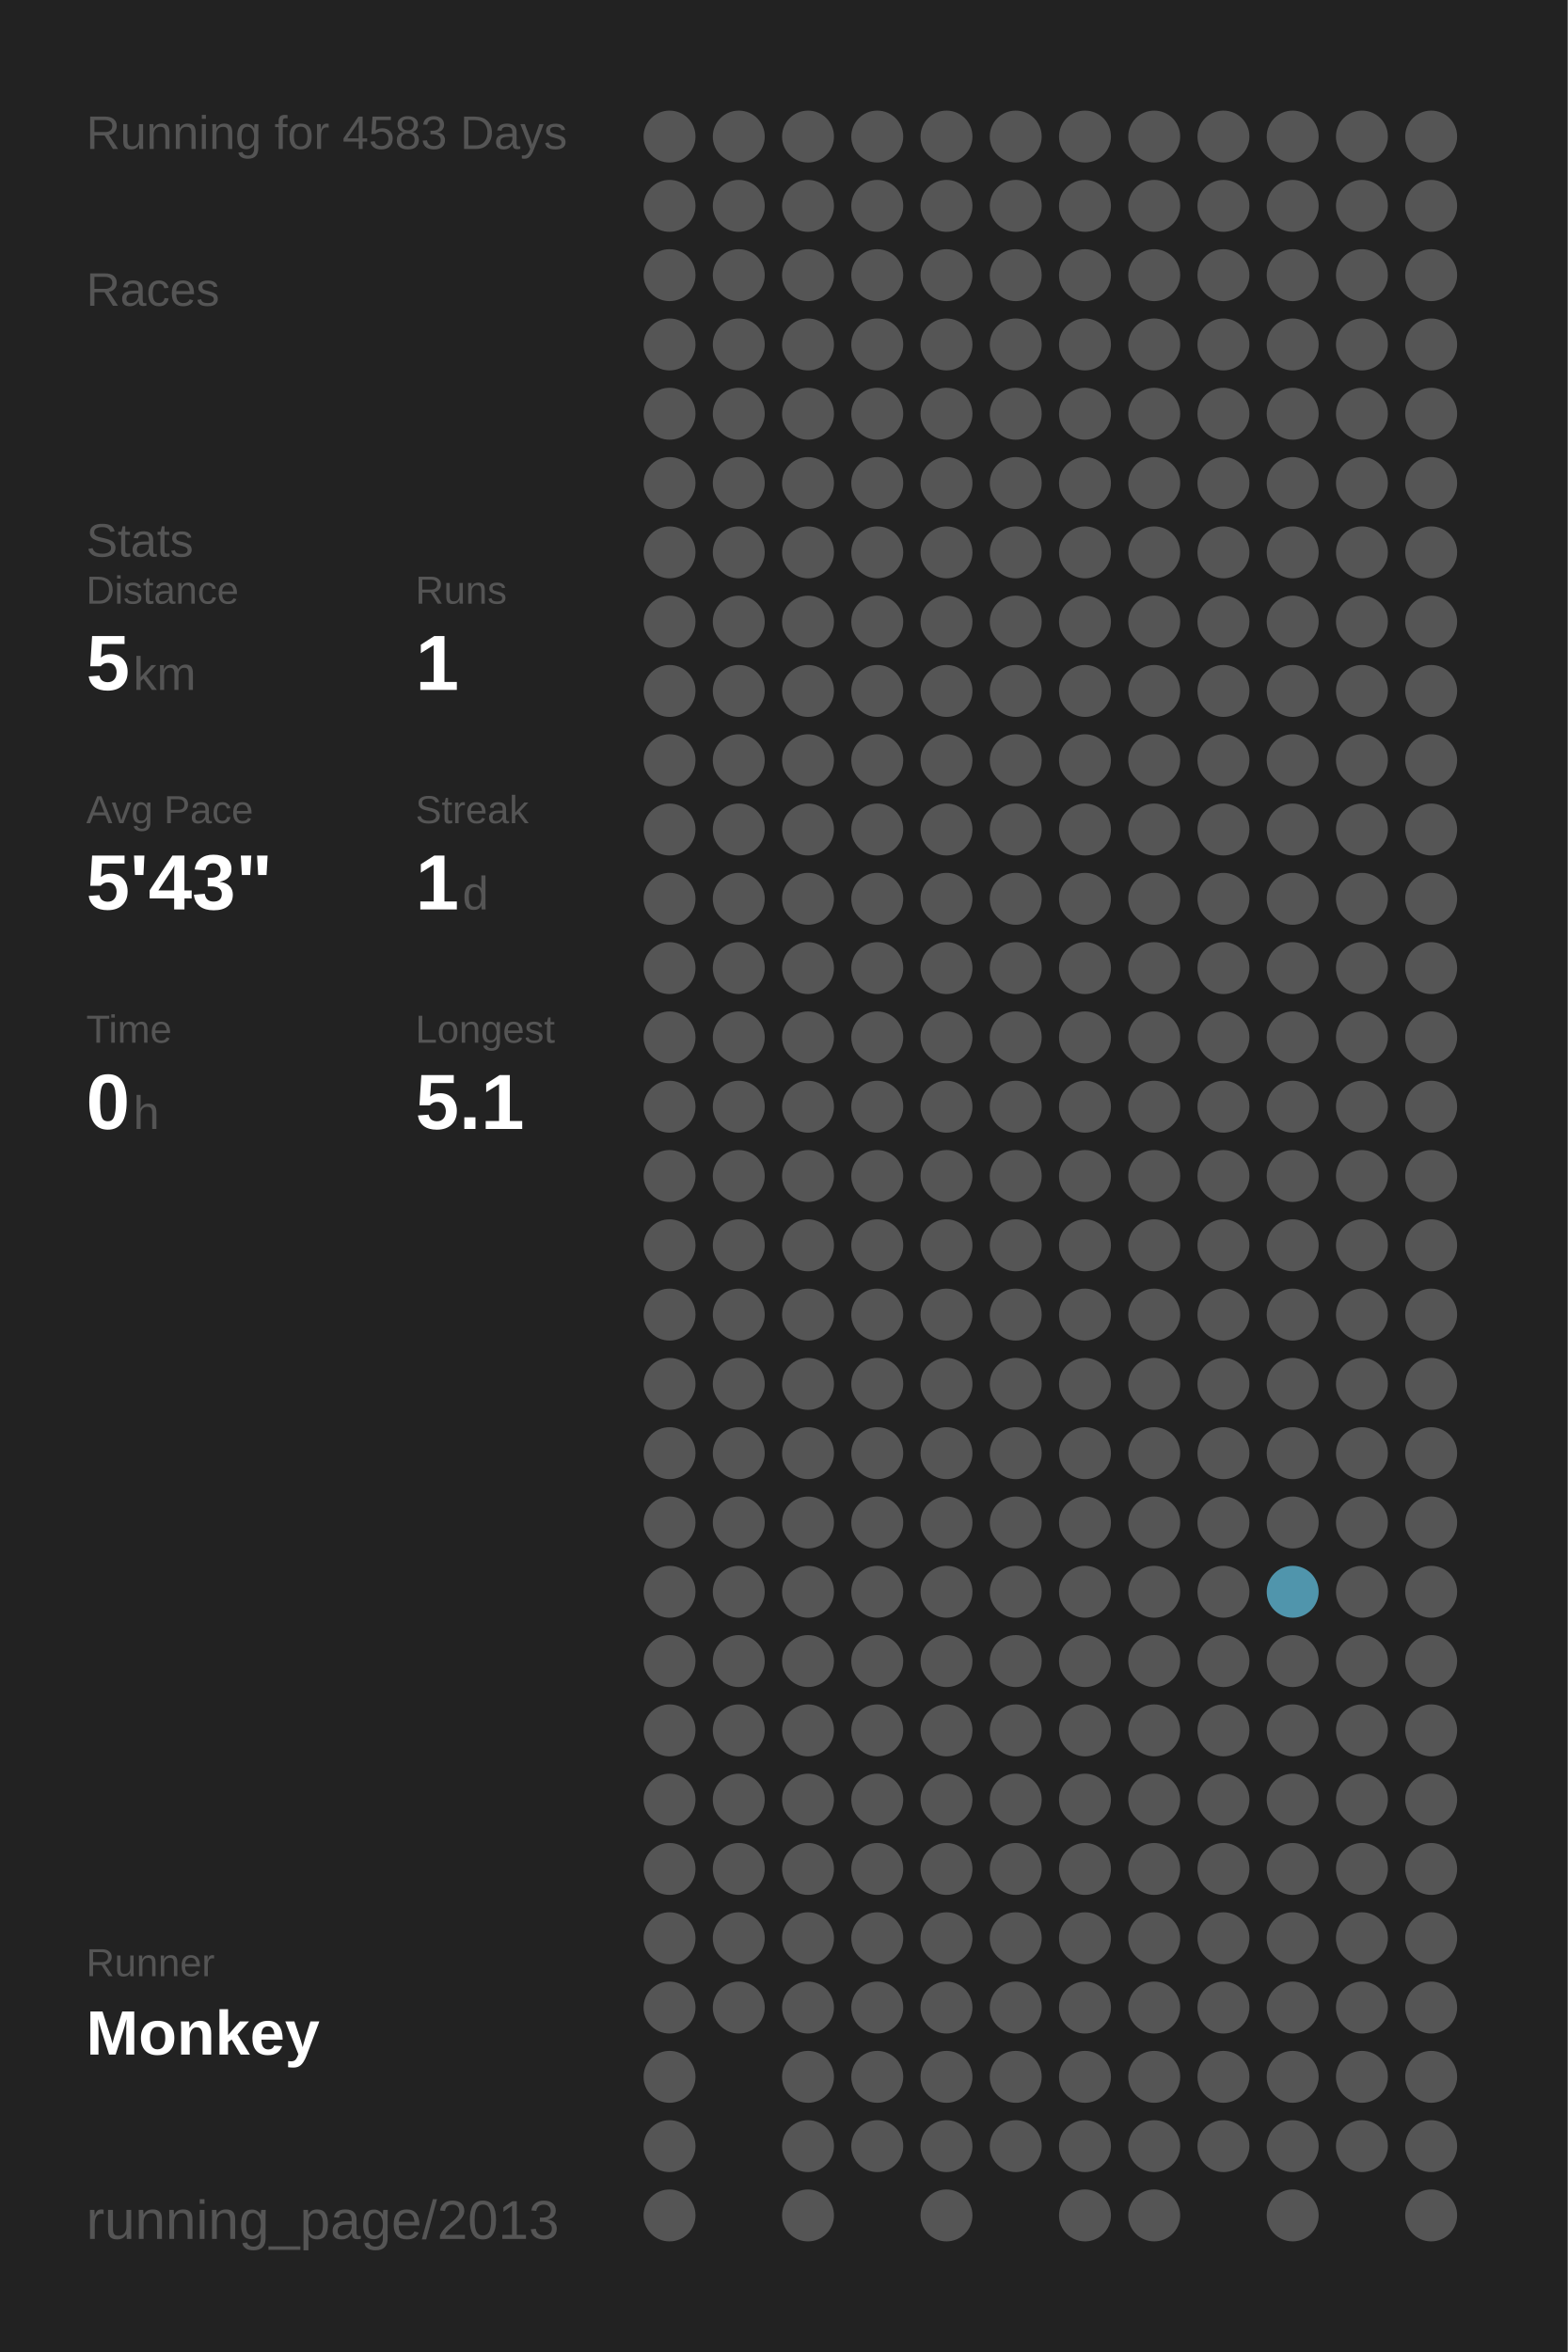
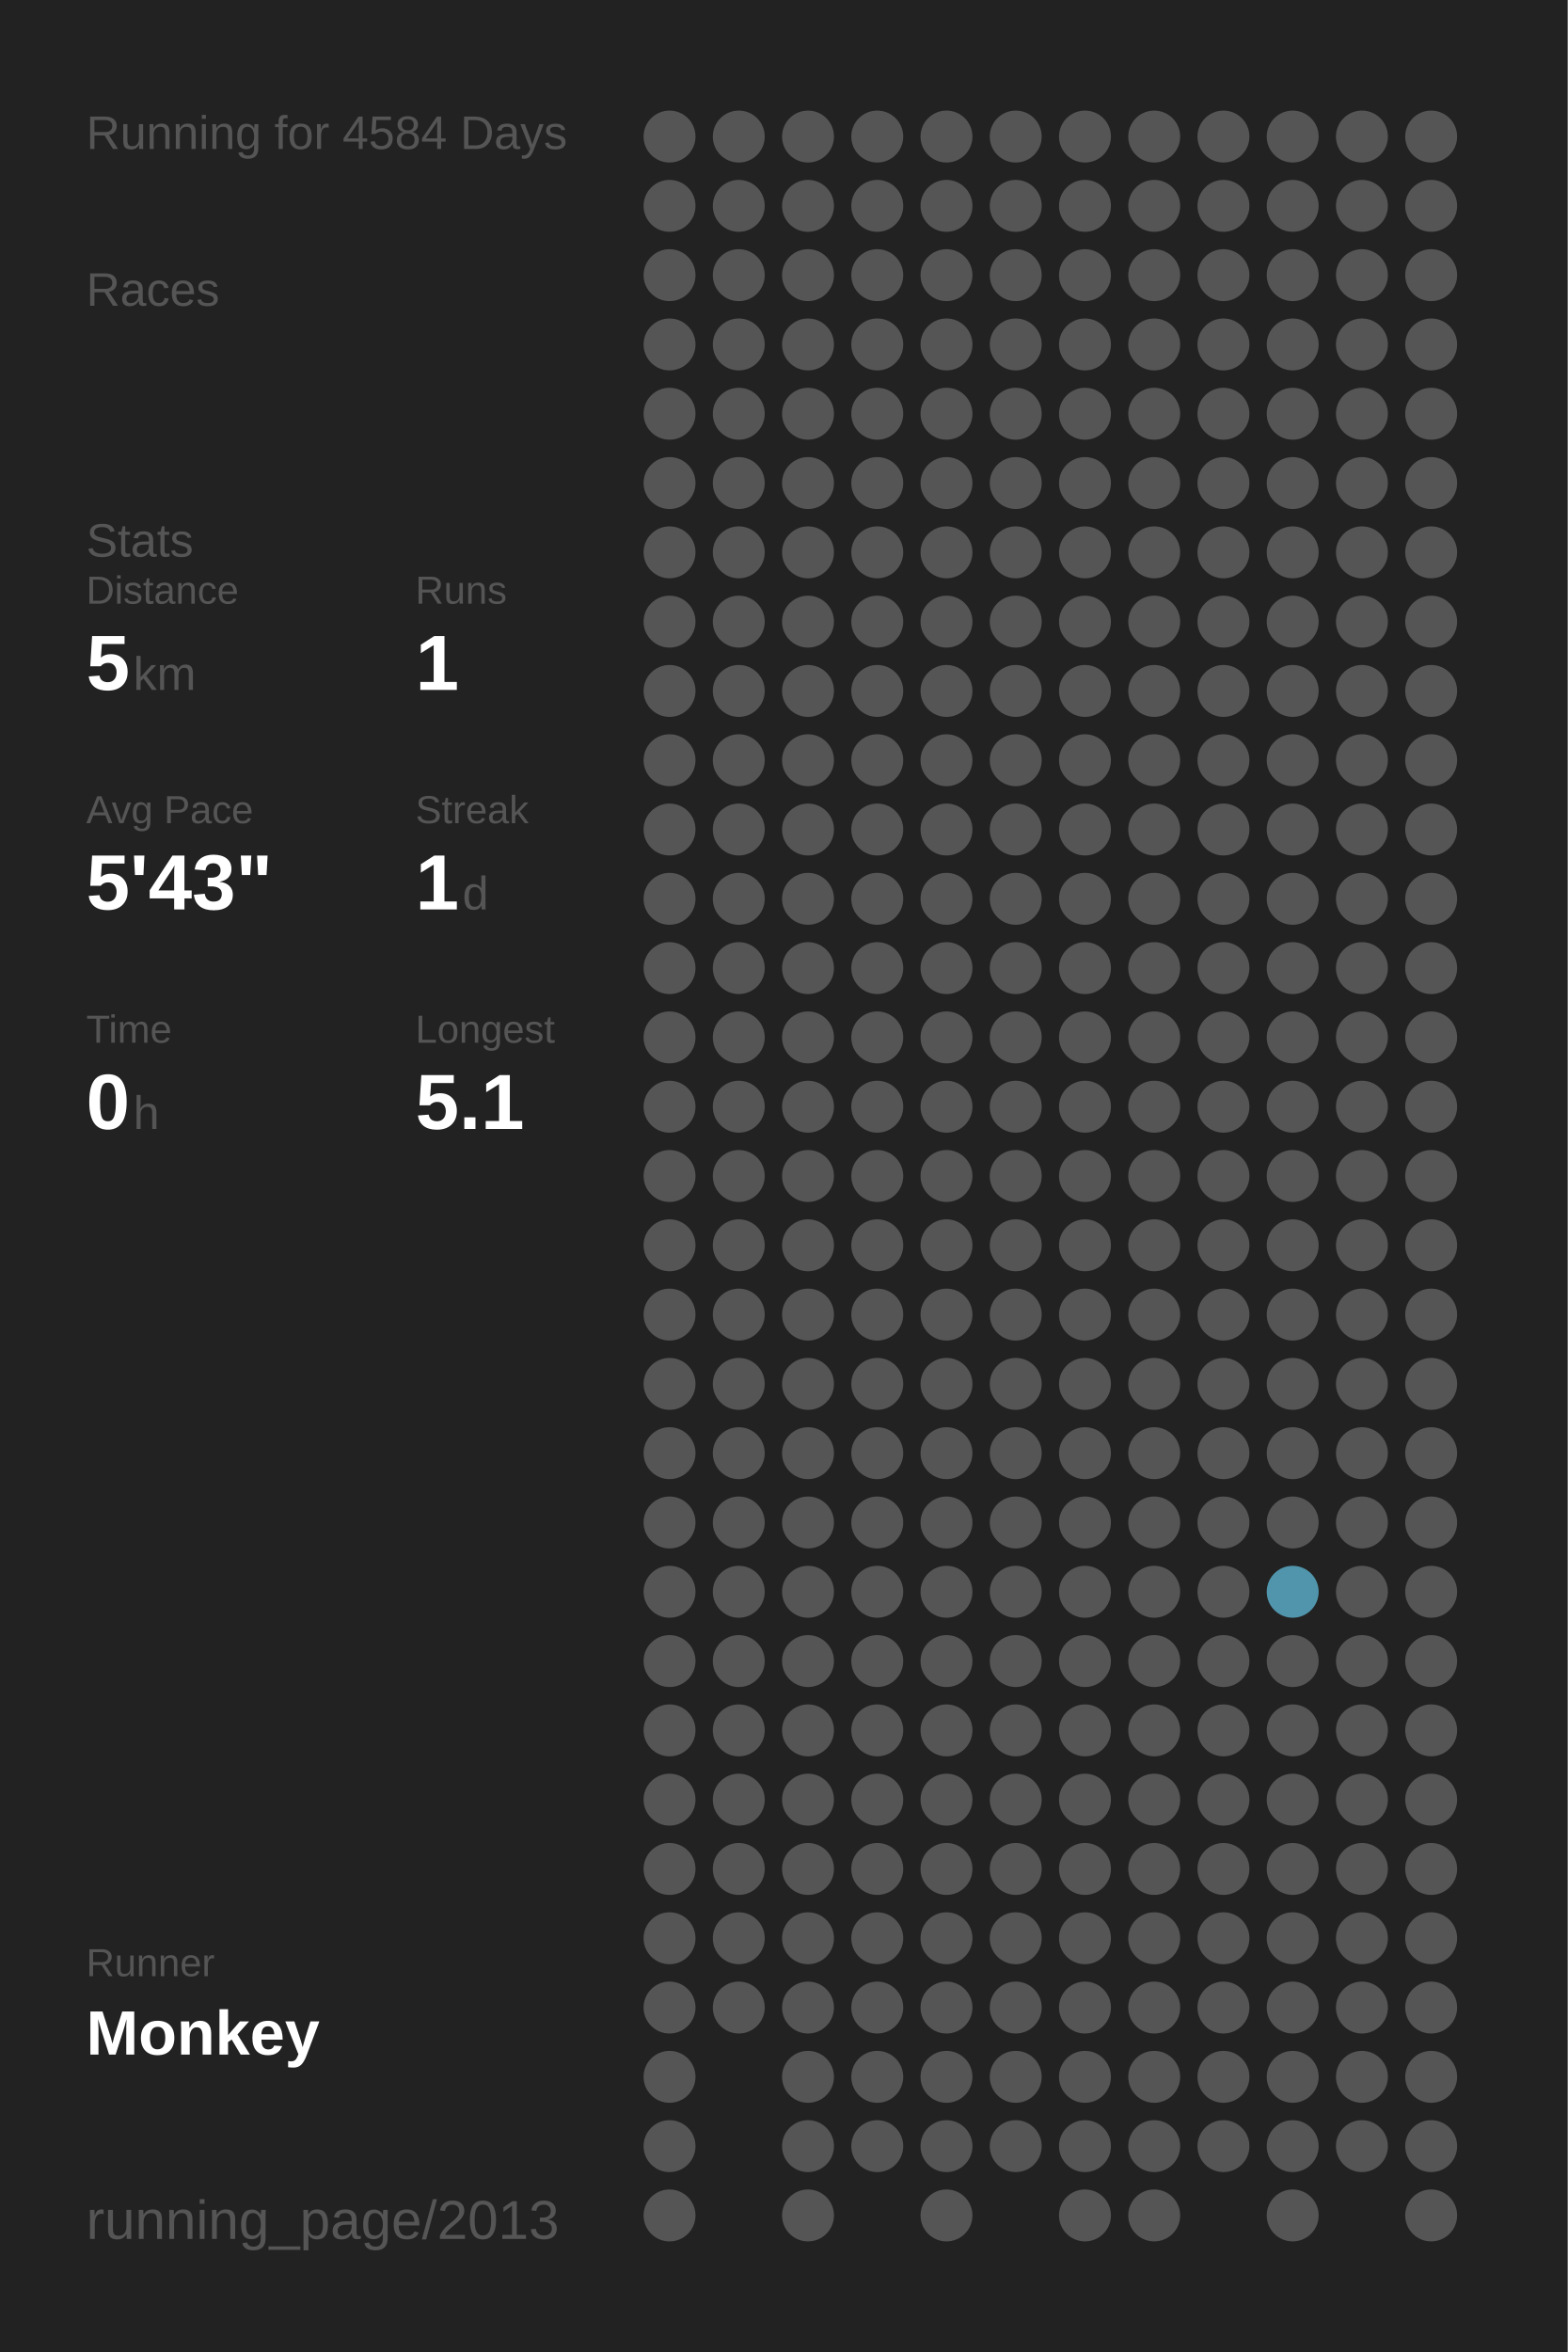
<svg xmlns="http://www.w3.org/2000/svg" baseProfile="full" height="300mm" version="1.1" viewBox="0,0,200,300" width="200mm">
  <defs />
  <rect fill="#222222" height="300" width="200" x="0" y="0" />
-   <text fill="#555555" style="font-size:6px; font-family:Arial;" x="11" y="19">Running for 4583 Days</text>
+   <text fill="#555555" style="font-size:6px; font-family:Arial;" x="11" y="19">Running for 4584 Days</text>
  <text fill="#555555" style="font-size:6px; font-family:Arial;" x="11" y="39">Races</text>
  <text fill="#555555" style="font-size:6px; font-family:Arial;" x="11" y="71">Stats</text>
  <text fill="#555555" style="font-size:5px; font-family:Arial;" x="11" y="77">Distance</text>
  <text fill="#FFFFFF" style="font-size:10px; font-family:Arial; font-weight:bold;" x="11" y="88">5</text>
  <text fill="#555555" style="font-size:6px; font-family:Arial;" x="17" y="88">km</text>
  <text fill="#555555" style="font-size:5px; font-family:Arial;" x="53" y="77">Runs</text>
  <text fill="#FFFFFF" style="font-size:10px; font-family:Arial; font-weight:bold;" x="53" y="88">1</text>
  <text fill="#555555" style="font-size:5px; font-family:Arial;" x="11" y="105">Avg Pace</text>
  <text fill="#FFFFFF" style="font-size:10px; font-family:Arial; font-weight:bold;" x="11" y="116">5'43"</text>
  <text fill="#555555" style="font-size:5px; font-family:Arial;" x="53" y="105">Streak</text>
  <text fill="#FFFFFF" style="font-size:10px; font-family:Arial; font-weight:bold;" x="53" y="116">1</text>
  <text fill="#555555" style="font-size:6px; font-family:Arial;" x="59" y="116">d</text>
  <text fill="#555555" style="font-size:5px; font-family:Arial;" x="11" y="133">Time</text>
  <text fill="#FFFFFF" style="font-size:10px; font-family:Arial; font-weight:bold;" x="11" y="144">0</text>
  <text fill="#555555" style="font-size:6px; font-family:Arial;" x="17" y="144">h</text>
  <text fill="#555555" style="font-size:5px; font-family:Arial;" x="53" y="133">Longest</text>
  <text fill="#FFFFFF" style="font-size:10px; font-family:Arial; font-weight:bold;" x="53" y="144">5.1</text>
  <text fill="#555555" style="font-size:5px; font-family:Arial;" x="11" y="252.065">Runner</text>
  <text fill="#FFFFFF" style="font-size:8px; font-family:Arial; font-weight:bold;" x="11" y="262.065">Monkey</text>
  <text fill="#555555" style="font-size:7px; font-family:Arial;" x="11" y="285.581">running_page/2013</text>
  <circle cx="85.417" cy="17.419" fill="#555555" r="3.312" />
  <circle cx="85.417" cy="26.258" fill="#555555" r="3.312" />
  <circle cx="85.417" cy="35.097" fill="#555555" r="3.312" />
  <circle cx="85.417" cy="43.935" fill="#555555" r="3.312" />
  <circle cx="85.417" cy="52.774" fill="#555555" r="3.312" />
  <circle cx="85.417" cy="61.613" fill="#555555" r="3.312" />
  <circle cx="85.417" cy="70.452" fill="#555555" r="3.312" />
  <circle cx="85.417" cy="79.29" fill="#555555" r="3.312" />
  <circle cx="85.417" cy="88.129" fill="#555555" r="3.312" />
  <circle cx="85.417" cy="96.968" fill="#555555" r="3.312" />
  <circle cx="85.417" cy="105.806" fill="#555555" r="3.312" />
  <circle cx="85.417" cy="114.645" fill="#555555" r="3.312" />
  <circle cx="85.417" cy="123.484" fill="#555555" r="3.312" />
  <circle cx="85.417" cy="132.323" fill="#555555" r="3.312" />
  <circle cx="85.417" cy="141.161" fill="#555555" r="3.312" />
  <circle cx="85.417" cy="150" fill="#555555" r="3.312" />
  <circle cx="85.417" cy="158.839" fill="#555555" r="3.312" />
  <circle cx="85.417" cy="167.677" fill="#555555" r="3.312" />
  <circle cx="85.417" cy="176.516" fill="#555555" r="3.312" />
  <circle cx="85.417" cy="185.355" fill="#555555" r="3.312" />
  <circle cx="85.417" cy="194.194" fill="#555555" r="3.312" />
  <circle cx="85.417" cy="203.032" fill="#555555" r="3.312" />
  <circle cx="85.417" cy="211.871" fill="#555555" r="3.312" />
  <circle cx="85.417" cy="220.71" fill="#555555" r="3.312" />
  <circle cx="85.417" cy="229.548" fill="#555555" r="3.312" />
  <circle cx="85.417" cy="238.387" fill="#555555" r="3.312" />
  <circle cx="85.417" cy="247.226" fill="#555555" r="3.312" />
  <circle cx="85.417" cy="256.065" fill="#555555" r="3.312" />
  <circle cx="85.417" cy="264.903" fill="#555555" r="3.312" />
  <circle cx="85.417" cy="273.742" fill="#555555" r="3.312" />
  <circle cx="85.417" cy="282.581" fill="#555555" r="3.312" />
  <circle cx="94.25" cy="17.419" fill="#555555" r="3.312" />
  <circle cx="94.25" cy="26.258" fill="#555555" r="3.312" />
  <circle cx="94.25" cy="35.097" fill="#555555" r="3.312" />
  <circle cx="94.25" cy="43.935" fill="#555555" r="3.312" />
  <circle cx="94.25" cy="52.774" fill="#555555" r="3.312" />
  <circle cx="94.25" cy="61.613" fill="#555555" r="3.312" />
  <circle cx="94.25" cy="70.452" fill="#555555" r="3.312" />
  <circle cx="94.25" cy="79.29" fill="#555555" r="3.312" />
  <circle cx="94.25" cy="88.129" fill="#555555" r="3.312" />
  <circle cx="94.25" cy="96.968" fill="#555555" r="3.312" />
  <circle cx="94.25" cy="105.806" fill="#555555" r="3.312" />
  <circle cx="94.25" cy="114.645" fill="#555555" r="3.312" />
  <circle cx="94.25" cy="123.484" fill="#555555" r="3.312" />
  <circle cx="94.25" cy="132.323" fill="#555555" r="3.312" />
  <circle cx="94.25" cy="141.161" fill="#555555" r="3.312" />
  <circle cx="94.25" cy="150" fill="#555555" r="3.312" />
  <circle cx="94.25" cy="158.839" fill="#555555" r="3.312" />
  <circle cx="94.25" cy="167.677" fill="#555555" r="3.312" />
  <circle cx="94.25" cy="176.516" fill="#555555" r="3.312" />
  <circle cx="94.25" cy="185.355" fill="#555555" r="3.312" />
  <circle cx="94.25" cy="194.194" fill="#555555" r="3.312" />
  <circle cx="94.25" cy="203.032" fill="#555555" r="3.312" />
  <circle cx="94.25" cy="211.871" fill="#555555" r="3.312" />
  <circle cx="94.25" cy="220.71" fill="#555555" r="3.312" />
  <circle cx="94.25" cy="229.548" fill="#555555" r="3.312" />
  <circle cx="94.25" cy="238.387" fill="#555555" r="3.312" />
  <circle cx="94.25" cy="247.226" fill="#555555" r="3.312" />
  <circle cx="94.25" cy="256.065" fill="#555555" r="3.312" />
  <circle cx="103.083" cy="17.419" fill="#555555" r="3.312" />
  <circle cx="103.083" cy="26.258" fill="#555555" r="3.312" />
  <circle cx="103.083" cy="35.097" fill="#555555" r="3.312" />
  <circle cx="103.083" cy="43.935" fill="#555555" r="3.312" />
  <circle cx="103.083" cy="52.774" fill="#555555" r="3.312" />
  <circle cx="103.083" cy="61.613" fill="#555555" r="3.312" />
  <circle cx="103.083" cy="70.452" fill="#555555" r="3.312" />
  <circle cx="103.083" cy="79.29" fill="#555555" r="3.312" />
  <circle cx="103.083" cy="88.129" fill="#555555" r="3.312" />
  <circle cx="103.083" cy="96.968" fill="#555555" r="3.312" />
  <circle cx="103.083" cy="105.806" fill="#555555" r="3.312" />
  <circle cx="103.083" cy="114.645" fill="#555555" r="3.312" />
  <circle cx="103.083" cy="123.484" fill="#555555" r="3.312" />
  <circle cx="103.083" cy="132.323" fill="#555555" r="3.312" />
  <circle cx="103.083" cy="141.161" fill="#555555" r="3.312" />
  <circle cx="103.083" cy="150" fill="#555555" r="3.312" />
  <circle cx="103.083" cy="158.839" fill="#555555" r="3.312" />
  <circle cx="103.083" cy="167.677" fill="#555555" r="3.312" />
  <circle cx="103.083" cy="176.516" fill="#555555" r="3.312" />
  <circle cx="103.083" cy="185.355" fill="#555555" r="3.312" />
  <circle cx="103.083" cy="194.194" fill="#555555" r="3.312" />
  <circle cx="103.083" cy="203.032" fill="#555555" r="3.312" />
  <circle cx="103.083" cy="211.871" fill="#555555" r="3.312" />
  <circle cx="103.083" cy="220.71" fill="#555555" r="3.312" />
  <circle cx="103.083" cy="229.548" fill="#555555" r="3.312" />
  <circle cx="103.083" cy="238.387" fill="#555555" r="3.312" />
  <circle cx="103.083" cy="247.226" fill="#555555" r="3.312" />
  <circle cx="103.083" cy="256.065" fill="#555555" r="3.312" />
  <circle cx="103.083" cy="264.903" fill="#555555" r="3.312" />
  <circle cx="103.083" cy="273.742" fill="#555555" r="3.312" />
  <circle cx="103.083" cy="282.581" fill="#555555" r="3.312" />
  <circle cx="111.917" cy="17.419" fill="#555555" r="3.312" />
  <circle cx="111.917" cy="26.258" fill="#555555" r="3.312" />
  <circle cx="111.917" cy="35.097" fill="#555555" r="3.312" />
  <circle cx="111.917" cy="43.935" fill="#555555" r="3.312" />
  <circle cx="111.917" cy="52.774" fill="#555555" r="3.312" />
  <circle cx="111.917" cy="61.613" fill="#555555" r="3.312" />
  <circle cx="111.917" cy="70.452" fill="#555555" r="3.312" />
  <circle cx="111.917" cy="79.29" fill="#555555" r="3.312" />
  <circle cx="111.917" cy="88.129" fill="#555555" r="3.312" />
  <circle cx="111.917" cy="96.968" fill="#555555" r="3.312" />
  <circle cx="111.917" cy="105.806" fill="#555555" r="3.312" />
  <circle cx="111.917" cy="114.645" fill="#555555" r="3.312" />
  <circle cx="111.917" cy="123.484" fill="#555555" r="3.312" />
  <circle cx="111.917" cy="132.323" fill="#555555" r="3.312" />
  <circle cx="111.917" cy="141.161" fill="#555555" r="3.312" />
  <circle cx="111.917" cy="150" fill="#555555" r="3.312" />
  <circle cx="111.917" cy="158.839" fill="#555555" r="3.312" />
  <circle cx="111.917" cy="167.677" fill="#555555" r="3.312" />
  <circle cx="111.917" cy="176.516" fill="#555555" r="3.312" />
  <circle cx="111.917" cy="185.355" fill="#555555" r="3.312" />
  <circle cx="111.917" cy="194.194" fill="#555555" r="3.312" />
  <circle cx="111.917" cy="203.032" fill="#555555" r="3.312" />
  <circle cx="111.917" cy="211.871" fill="#555555" r="3.312" />
  <circle cx="111.917" cy="220.71" fill="#555555" r="3.312" />
  <circle cx="111.917" cy="229.548" fill="#555555" r="3.312" />
  <circle cx="111.917" cy="238.387" fill="#555555" r="3.312" />
  <circle cx="111.917" cy="247.226" fill="#555555" r="3.312" />
  <circle cx="111.917" cy="256.065" fill="#555555" r="3.312" />
  <circle cx="111.917" cy="264.903" fill="#555555" r="3.312" />
  <circle cx="111.917" cy="273.742" fill="#555555" r="3.312" />
  <circle cx="120.75" cy="17.419" fill="#555555" r="3.312" />
  <circle cx="120.75" cy="26.258" fill="#555555" r="3.312" />
  <circle cx="120.75" cy="35.097" fill="#555555" r="3.312" />
  <circle cx="120.75" cy="43.935" fill="#555555" r="3.312" />
  <circle cx="120.75" cy="52.774" fill="#555555" r="3.312" />
  <circle cx="120.75" cy="61.613" fill="#555555" r="3.312" />
  <circle cx="120.75" cy="70.452" fill="#555555" r="3.312" />
  <circle cx="120.75" cy="79.29" fill="#555555" r="3.312" />
  <circle cx="120.75" cy="88.129" fill="#555555" r="3.312" />
  <circle cx="120.75" cy="96.968" fill="#555555" r="3.312" />
  <circle cx="120.75" cy="105.806" fill="#555555" r="3.312" />
  <circle cx="120.75" cy="114.645" fill="#555555" r="3.312" />
  <circle cx="120.75" cy="123.484" fill="#555555" r="3.312" />
  <circle cx="120.75" cy="132.323" fill="#555555" r="3.312" />
  <circle cx="120.75" cy="141.161" fill="#555555" r="3.312" />
  <circle cx="120.75" cy="150" fill="#555555" r="3.312" />
  <circle cx="120.75" cy="158.839" fill="#555555" r="3.312" />
  <circle cx="120.75" cy="167.677" fill="#555555" r="3.312" />
  <circle cx="120.75" cy="176.516" fill="#555555" r="3.312" />
  <circle cx="120.75" cy="185.355" fill="#555555" r="3.312" />
  <circle cx="120.75" cy="194.194" fill="#555555" r="3.312" />
  <circle cx="120.75" cy="203.032" fill="#555555" r="3.312" />
  <circle cx="120.75" cy="211.871" fill="#555555" r="3.312" />
  <circle cx="120.75" cy="220.71" fill="#555555" r="3.312" />
  <circle cx="120.75" cy="229.548" fill="#555555" r="3.312" />
  <circle cx="120.75" cy="238.387" fill="#555555" r="3.312" />
  <circle cx="120.75" cy="247.226" fill="#555555" r="3.312" />
  <circle cx="120.75" cy="256.065" fill="#555555" r="3.312" />
  <circle cx="120.75" cy="264.903" fill="#555555" r="3.312" />
  <circle cx="120.75" cy="273.742" fill="#555555" r="3.312" />
  <circle cx="120.75" cy="282.581" fill="#555555" r="3.312" />
  <circle cx="129.583" cy="17.419" fill="#555555" r="3.312" />
  <circle cx="129.583" cy="26.258" fill="#555555" r="3.312" />
  <circle cx="129.583" cy="35.097" fill="#555555" r="3.312" />
  <circle cx="129.583" cy="43.935" fill="#555555" r="3.312" />
  <circle cx="129.583" cy="52.774" fill="#555555" r="3.312" />
  <circle cx="129.583" cy="61.613" fill="#555555" r="3.312" />
  <circle cx="129.583" cy="70.452" fill="#555555" r="3.312" />
  <circle cx="129.583" cy="79.29" fill="#555555" r="3.312" />
  <circle cx="129.583" cy="88.129" fill="#555555" r="3.312" />
  <circle cx="129.583" cy="96.968" fill="#555555" r="3.312" />
  <circle cx="129.583" cy="105.806" fill="#555555" r="3.312" />
  <circle cx="129.583" cy="114.645" fill="#555555" r="3.312" />
  <circle cx="129.583" cy="123.484" fill="#555555" r="3.312" />
  <circle cx="129.583" cy="132.323" fill="#555555" r="3.312" />
  <circle cx="129.583" cy="141.161" fill="#555555" r="3.312" />
  <circle cx="129.583" cy="150" fill="#555555" r="3.312" />
  <circle cx="129.583" cy="158.839" fill="#555555" r="3.312" />
  <circle cx="129.583" cy="167.677" fill="#555555" r="3.312" />
  <circle cx="129.583" cy="176.516" fill="#555555" r="3.312" />
  <circle cx="129.583" cy="185.355" fill="#555555" r="3.312" />
  <circle cx="129.583" cy="194.194" fill="#555555" r="3.312" />
  <circle cx="129.583" cy="203.032" fill="#555555" r="3.312" />
  <circle cx="129.583" cy="211.871" fill="#555555" r="3.312" />
  <circle cx="129.583" cy="220.71" fill="#555555" r="3.312" />
  <circle cx="129.583" cy="229.548" fill="#555555" r="3.312" />
  <circle cx="129.583" cy="238.387" fill="#555555" r="3.312" />
  <circle cx="129.583" cy="247.226" fill="#555555" r="3.312" />
  <circle cx="129.583" cy="256.065" fill="#555555" r="3.312" />
  <circle cx="129.583" cy="264.903" fill="#555555" r="3.312" />
  <circle cx="129.583" cy="273.742" fill="#555555" r="3.312" />
  <circle cx="138.417" cy="17.419" fill="#555555" r="3.312" />
  <circle cx="138.417" cy="26.258" fill="#555555" r="3.312" />
  <circle cx="138.417" cy="35.097" fill="#555555" r="3.312" />
  <circle cx="138.417" cy="43.935" fill="#555555" r="3.312" />
  <circle cx="138.417" cy="52.774" fill="#555555" r="3.312" />
  <circle cx="138.417" cy="61.613" fill="#555555" r="3.312" />
  <circle cx="138.417" cy="70.452" fill="#555555" r="3.312" />
  <circle cx="138.417" cy="79.29" fill="#555555" r="3.312" />
  <circle cx="138.417" cy="88.129" fill="#555555" r="3.312" />
  <circle cx="138.417" cy="96.968" fill="#555555" r="3.312" />
  <circle cx="138.417" cy="105.806" fill="#555555" r="3.312" />
  <circle cx="138.417" cy="114.645" fill="#555555" r="3.312" />
  <circle cx="138.417" cy="123.484" fill="#555555" r="3.312" />
  <circle cx="138.417" cy="132.323" fill="#555555" r="3.312" />
  <circle cx="138.417" cy="141.161" fill="#555555" r="3.312" />
  <circle cx="138.417" cy="150" fill="#555555" r="3.312" />
  <circle cx="138.417" cy="158.839" fill="#555555" r="3.312" />
  <circle cx="138.417" cy="167.677" fill="#555555" r="3.312" />
  <circle cx="138.417" cy="176.516" fill="#555555" r="3.312" />
  <circle cx="138.417" cy="185.355" fill="#555555" r="3.312" />
  <circle cx="138.417" cy="194.194" fill="#555555" r="3.312" />
  <circle cx="138.417" cy="203.032" fill="#555555" r="3.312" />
  <circle cx="138.417" cy="211.871" fill="#555555" r="3.312" />
  <circle cx="138.417" cy="220.71" fill="#555555" r="3.312" />
  <circle cx="138.417" cy="229.548" fill="#555555" r="3.312" />
  <circle cx="138.417" cy="238.387" fill="#555555" r="3.312" />
  <circle cx="138.417" cy="247.226" fill="#555555" r="3.312" />
  <circle cx="138.417" cy="256.065" fill="#555555" r="3.312" />
  <circle cx="138.417" cy="264.903" fill="#555555" r="3.312" />
  <circle cx="138.417" cy="273.742" fill="#555555" r="3.312" />
  <circle cx="138.417" cy="282.581" fill="#555555" r="3.312" />
  <circle cx="147.25" cy="17.419" fill="#555555" r="3.312" />
  <circle cx="147.25" cy="26.258" fill="#555555" r="3.312" />
  <circle cx="147.25" cy="35.097" fill="#555555" r="3.312" />
  <circle cx="147.25" cy="43.935" fill="#555555" r="3.312" />
  <circle cx="147.25" cy="52.774" fill="#555555" r="3.312" />
  <circle cx="147.25" cy="61.613" fill="#555555" r="3.312" />
  <circle cx="147.25" cy="70.452" fill="#555555" r="3.312" />
  <circle cx="147.25" cy="79.29" fill="#555555" r="3.312" />
  <circle cx="147.25" cy="88.129" fill="#555555" r="3.312" />
  <circle cx="147.25" cy="96.968" fill="#555555" r="3.312" />
  <circle cx="147.25" cy="105.806" fill="#555555" r="3.312" />
  <circle cx="147.25" cy="114.645" fill="#555555" r="3.312" />
  <circle cx="147.25" cy="123.484" fill="#555555" r="3.312" />
  <circle cx="147.25" cy="132.323" fill="#555555" r="3.312" />
  <circle cx="147.25" cy="141.161" fill="#555555" r="3.312" />
  <circle cx="147.25" cy="150" fill="#555555" r="3.312" />
  <circle cx="147.25" cy="158.839" fill="#555555" r="3.312" />
  <circle cx="147.25" cy="167.677" fill="#555555" r="3.312" />
  <circle cx="147.25" cy="176.516" fill="#555555" r="3.312" />
  <circle cx="147.25" cy="185.355" fill="#555555" r="3.312" />
  <circle cx="147.25" cy="194.194" fill="#555555" r="3.312" />
  <circle cx="147.25" cy="203.032" fill="#555555" r="3.312" />
  <circle cx="147.25" cy="211.871" fill="#555555" r="3.312" />
  <circle cx="147.25" cy="220.71" fill="#555555" r="3.312" />
  <circle cx="147.25" cy="229.548" fill="#555555" r="3.312" />
  <circle cx="147.25" cy="238.387" fill="#555555" r="3.312" />
  <circle cx="147.25" cy="247.226" fill="#555555" r="3.312" />
  <circle cx="147.25" cy="256.065" fill="#555555" r="3.312" />
  <circle cx="147.25" cy="264.903" fill="#555555" r="3.312" />
  <circle cx="147.25" cy="273.742" fill="#555555" r="3.312" />
  <circle cx="147.25" cy="282.581" fill="#555555" r="3.312" />
  <circle cx="156.083" cy="17.419" fill="#555555" r="3.312" />
  <circle cx="156.083" cy="26.258" fill="#555555" r="3.312" />
  <circle cx="156.083" cy="35.097" fill="#555555" r="3.312" />
  <circle cx="156.083" cy="43.935" fill="#555555" r="3.312" />
  <circle cx="156.083" cy="52.774" fill="#555555" r="3.312" />
  <circle cx="156.083" cy="61.613" fill="#555555" r="3.312" />
  <circle cx="156.083" cy="70.452" fill="#555555" r="3.312" />
  <circle cx="156.083" cy="79.29" fill="#555555" r="3.312" />
  <circle cx="156.083" cy="88.129" fill="#555555" r="3.312" />
  <circle cx="156.083" cy="96.968" fill="#555555" r="3.312" />
  <circle cx="156.083" cy="105.806" fill="#555555" r="3.312" />
  <circle cx="156.083" cy="114.645" fill="#555555" r="3.312" />
  <circle cx="156.083" cy="123.484" fill="#555555" r="3.312" />
  <circle cx="156.083" cy="132.323" fill="#555555" r="3.312" />
  <circle cx="156.083" cy="141.161" fill="#555555" r="3.312" />
  <circle cx="156.083" cy="150" fill="#555555" r="3.312" />
  <circle cx="156.083" cy="158.839" fill="#555555" r="3.312" />
  <circle cx="156.083" cy="167.677" fill="#555555" r="3.312" />
  <circle cx="156.083" cy="176.516" fill="#555555" r="3.312" />
  <circle cx="156.083" cy="185.355" fill="#555555" r="3.312" />
  <circle cx="156.083" cy="194.194" fill="#555555" r="3.312" />
  <circle cx="156.083" cy="203.032" fill="#555555" r="3.312" />
  <circle cx="156.083" cy="211.871" fill="#555555" r="3.312" />
  <circle cx="156.083" cy="220.71" fill="#555555" r="3.312" />
  <circle cx="156.083" cy="229.548" fill="#555555" r="3.312" />
  <circle cx="156.083" cy="238.387" fill="#555555" r="3.312" />
  <circle cx="156.083" cy="247.226" fill="#555555" r="3.312" />
  <circle cx="156.083" cy="256.065" fill="#555555" r="3.312" />
  <circle cx="156.083" cy="264.903" fill="#555555" r="3.312" />
  <circle cx="156.083" cy="273.742" fill="#555555" r="3.312" />
  <circle cx="164.917" cy="17.419" fill="#555555" r="3.312" />
  <circle cx="164.917" cy="26.258" fill="#555555" r="3.312" />
  <circle cx="164.917" cy="35.097" fill="#555555" r="3.312" />
  <circle cx="164.917" cy="43.935" fill="#555555" r="3.312" />
  <circle cx="164.917" cy="52.774" fill="#555555" r="3.312" />
  <circle cx="164.917" cy="61.613" fill="#555555" r="3.312" />
  <circle cx="164.917" cy="70.452" fill="#555555" r="3.312" />
  <circle cx="164.917" cy="79.29" fill="#555555" r="3.312" />
  <circle cx="164.917" cy="88.129" fill="#555555" r="3.312" />
  <circle cx="164.917" cy="96.968" fill="#555555" r="3.312" />
  <circle cx="164.917" cy="105.806" fill="#555555" r="3.312" />
  <circle cx="164.917" cy="114.645" fill="#555555" r="3.312" />
  <circle cx="164.917" cy="123.484" fill="#555555" r="3.312" />
  <circle cx="164.917" cy="132.323" fill="#555555" r="3.312" />
  <circle cx="164.917" cy="141.161" fill="#555555" r="3.312" />
  <circle cx="164.917" cy="150" fill="#555555" r="3.312" />
  <circle cx="164.917" cy="158.839" fill="#555555" r="3.312" />
  <circle cx="164.917" cy="167.677" fill="#555555" r="3.312" />
  <circle cx="164.917" cy="176.516" fill="#555555" r="3.312" />
  <circle cx="164.917" cy="185.355" fill="#555555" r="3.312" />
  <circle cx="164.917" cy="194.194" fill="#555555" r="3.312" />
  <circle cx="164.917" cy="203.032" fill="#5095ac" r="3.312" />
  <circle cx="164.917" cy="211.871" fill="#555555" r="3.312" />
  <circle cx="164.917" cy="220.71" fill="#555555" r="3.312" />
  <circle cx="164.917" cy="229.548" fill="#555555" r="3.312" />
  <circle cx="164.917" cy="238.387" fill="#555555" r="3.312" />
  <circle cx="164.917" cy="247.226" fill="#555555" r="3.312" />
  <circle cx="164.917" cy="256.065" fill="#555555" r="3.312" />
  <circle cx="164.917" cy="264.903" fill="#555555" r="3.312" />
  <circle cx="164.917" cy="273.742" fill="#555555" r="3.312" />
  <circle cx="164.917" cy="282.581" fill="#555555" r="3.312" />
  <circle cx="173.75" cy="17.419" fill="#555555" r="3.312" />
  <circle cx="173.75" cy="26.258" fill="#555555" r="3.312" />
  <circle cx="173.75" cy="35.097" fill="#555555" r="3.312" />
  <circle cx="173.75" cy="43.935" fill="#555555" r="3.312" />
  <circle cx="173.75" cy="52.774" fill="#555555" r="3.312" />
  <circle cx="173.75" cy="61.613" fill="#555555" r="3.312" />
  <circle cx="173.75" cy="70.452" fill="#555555" r="3.312" />
  <circle cx="173.75" cy="79.29" fill="#555555" r="3.312" />
  <circle cx="173.75" cy="88.129" fill="#555555" r="3.312" />
  <circle cx="173.75" cy="96.968" fill="#555555" r="3.312" />
  <circle cx="173.75" cy="105.806" fill="#555555" r="3.312" />
  <circle cx="173.75" cy="114.645" fill="#555555" r="3.312" />
  <circle cx="173.75" cy="123.484" fill="#555555" r="3.312" />
  <circle cx="173.75" cy="132.323" fill="#555555" r="3.312" />
  <circle cx="173.75" cy="141.161" fill="#555555" r="3.312" />
  <circle cx="173.75" cy="150" fill="#555555" r="3.312" />
  <circle cx="173.75" cy="158.839" fill="#555555" r="3.312" />
  <circle cx="173.75" cy="167.677" fill="#555555" r="3.312" />
  <circle cx="173.75" cy="176.516" fill="#555555" r="3.312" />
  <circle cx="173.75" cy="185.355" fill="#555555" r="3.312" />
  <circle cx="173.75" cy="194.194" fill="#555555" r="3.312" />
  <circle cx="173.75" cy="203.032" fill="#555555" r="3.312" />
  <circle cx="173.75" cy="211.871" fill="#555555" r="3.312" />
  <circle cx="173.75" cy="220.71" fill="#555555" r="3.312" />
  <circle cx="173.75" cy="229.548" fill="#555555" r="3.312" />
  <circle cx="173.75" cy="238.387" fill="#555555" r="3.312" />
  <circle cx="173.75" cy="247.226" fill="#555555" r="3.312" />
  <circle cx="173.75" cy="256.065" fill="#555555" r="3.312" />
  <circle cx="173.75" cy="264.903" fill="#555555" r="3.312" />
  <circle cx="173.75" cy="273.742" fill="#555555" r="3.312" />
  <circle cx="182.583" cy="17.419" fill="#555555" r="3.312" />
  <circle cx="182.583" cy="26.258" fill="#555555" r="3.312" />
  <circle cx="182.583" cy="35.097" fill="#555555" r="3.312" />
  <circle cx="182.583" cy="43.935" fill="#555555" r="3.312" />
  <circle cx="182.583" cy="52.774" fill="#555555" r="3.312" />
  <circle cx="182.583" cy="61.613" fill="#555555" r="3.312" />
  <circle cx="182.583" cy="70.452" fill="#555555" r="3.312" />
  <circle cx="182.583" cy="79.29" fill="#555555" r="3.312" />
  <circle cx="182.583" cy="88.129" fill="#555555" r="3.312" />
  <circle cx="182.583" cy="96.968" fill="#555555" r="3.312" />
  <circle cx="182.583" cy="105.806" fill="#555555" r="3.312" />
  <circle cx="182.583" cy="114.645" fill="#555555" r="3.312" />
  <circle cx="182.583" cy="123.484" fill="#555555" r="3.312" />
  <circle cx="182.583" cy="132.323" fill="#555555" r="3.312" />
  <circle cx="182.583" cy="141.161" fill="#555555" r="3.312" />
  <circle cx="182.583" cy="150" fill="#555555" r="3.312" />
  <circle cx="182.583" cy="158.839" fill="#555555" r="3.312" />
  <circle cx="182.583" cy="167.677" fill="#555555" r="3.312" />
  <circle cx="182.583" cy="176.516" fill="#555555" r="3.312" />
  <circle cx="182.583" cy="185.355" fill="#555555" r="3.312" />
  <circle cx="182.583" cy="194.194" fill="#555555" r="3.312" />
  <circle cx="182.583" cy="203.032" fill="#555555" r="3.312" />
  <circle cx="182.583" cy="211.871" fill="#555555" r="3.312" />
  <circle cx="182.583" cy="220.71" fill="#555555" r="3.312" />
  <circle cx="182.583" cy="229.548" fill="#555555" r="3.312" />
  <circle cx="182.583" cy="238.387" fill="#555555" r="3.312" />
  <circle cx="182.583" cy="247.226" fill="#555555" r="3.312" />
  <circle cx="182.583" cy="256.065" fill="#555555" r="3.312" />
  <circle cx="182.583" cy="264.903" fill="#555555" r="3.312" />
  <circle cx="182.583" cy="273.742" fill="#555555" r="3.312" />
  <circle cx="182.583" cy="282.581" fill="#555555" r="3.312" />
</svg>
